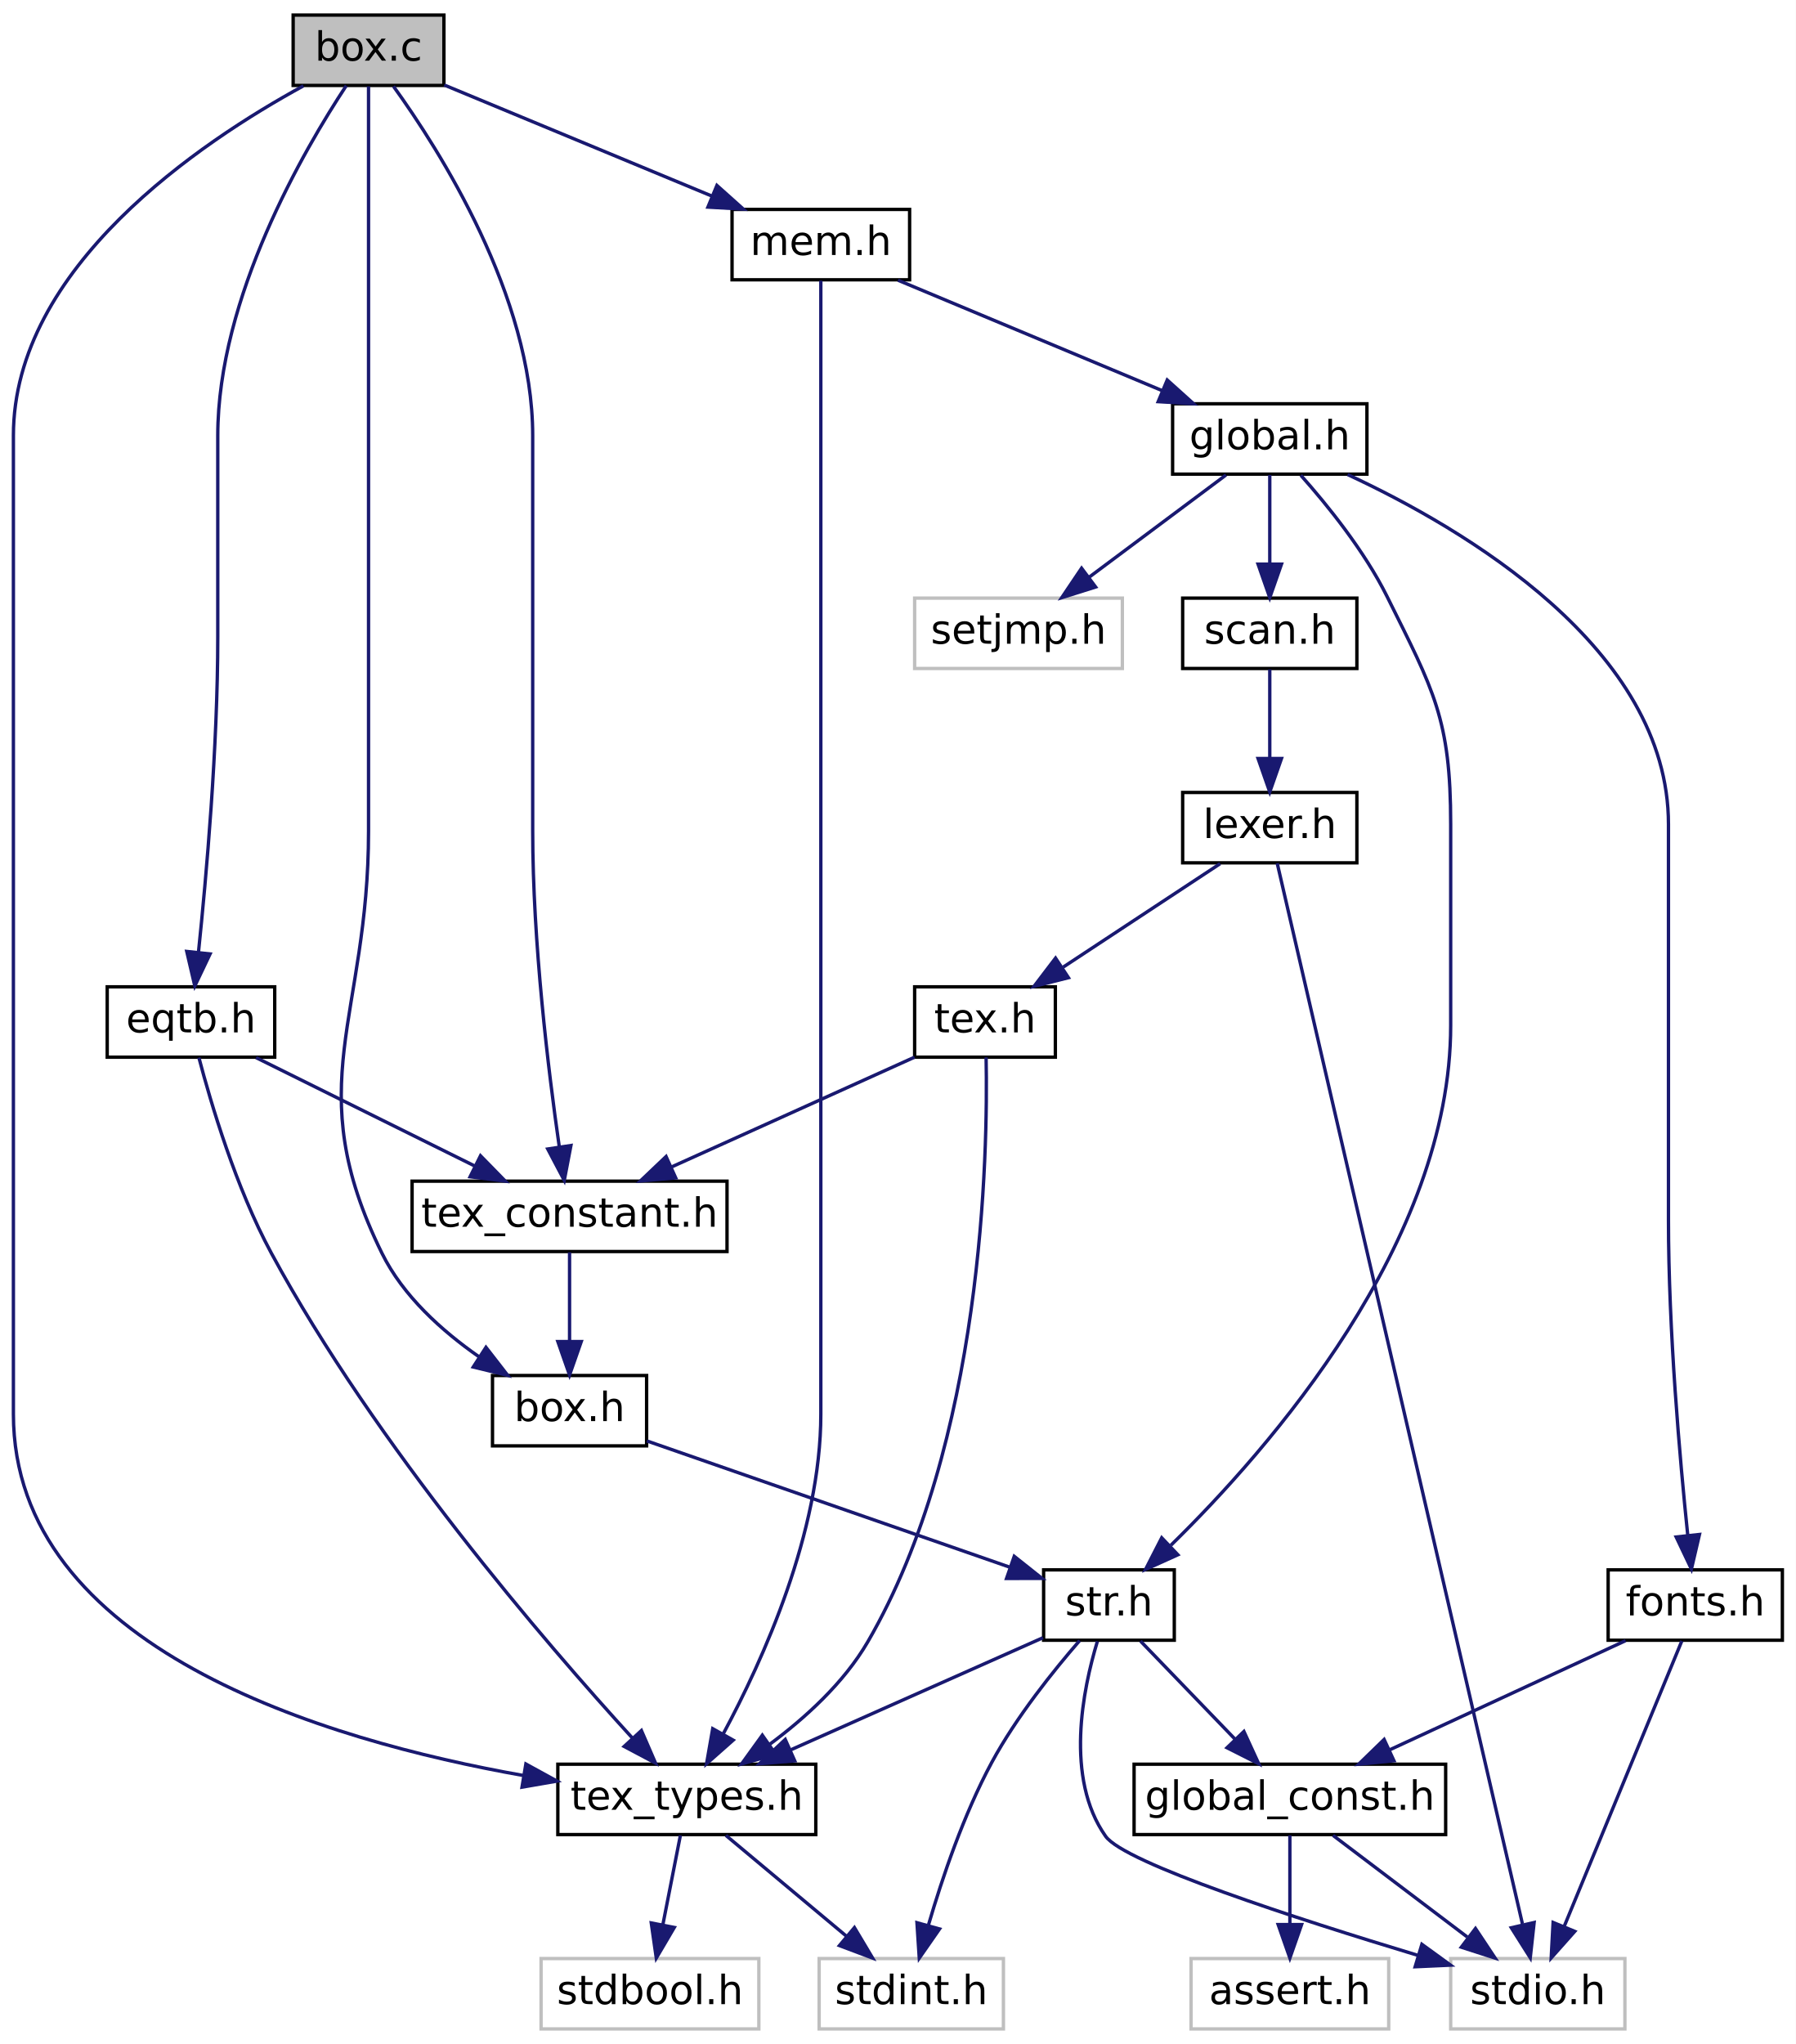
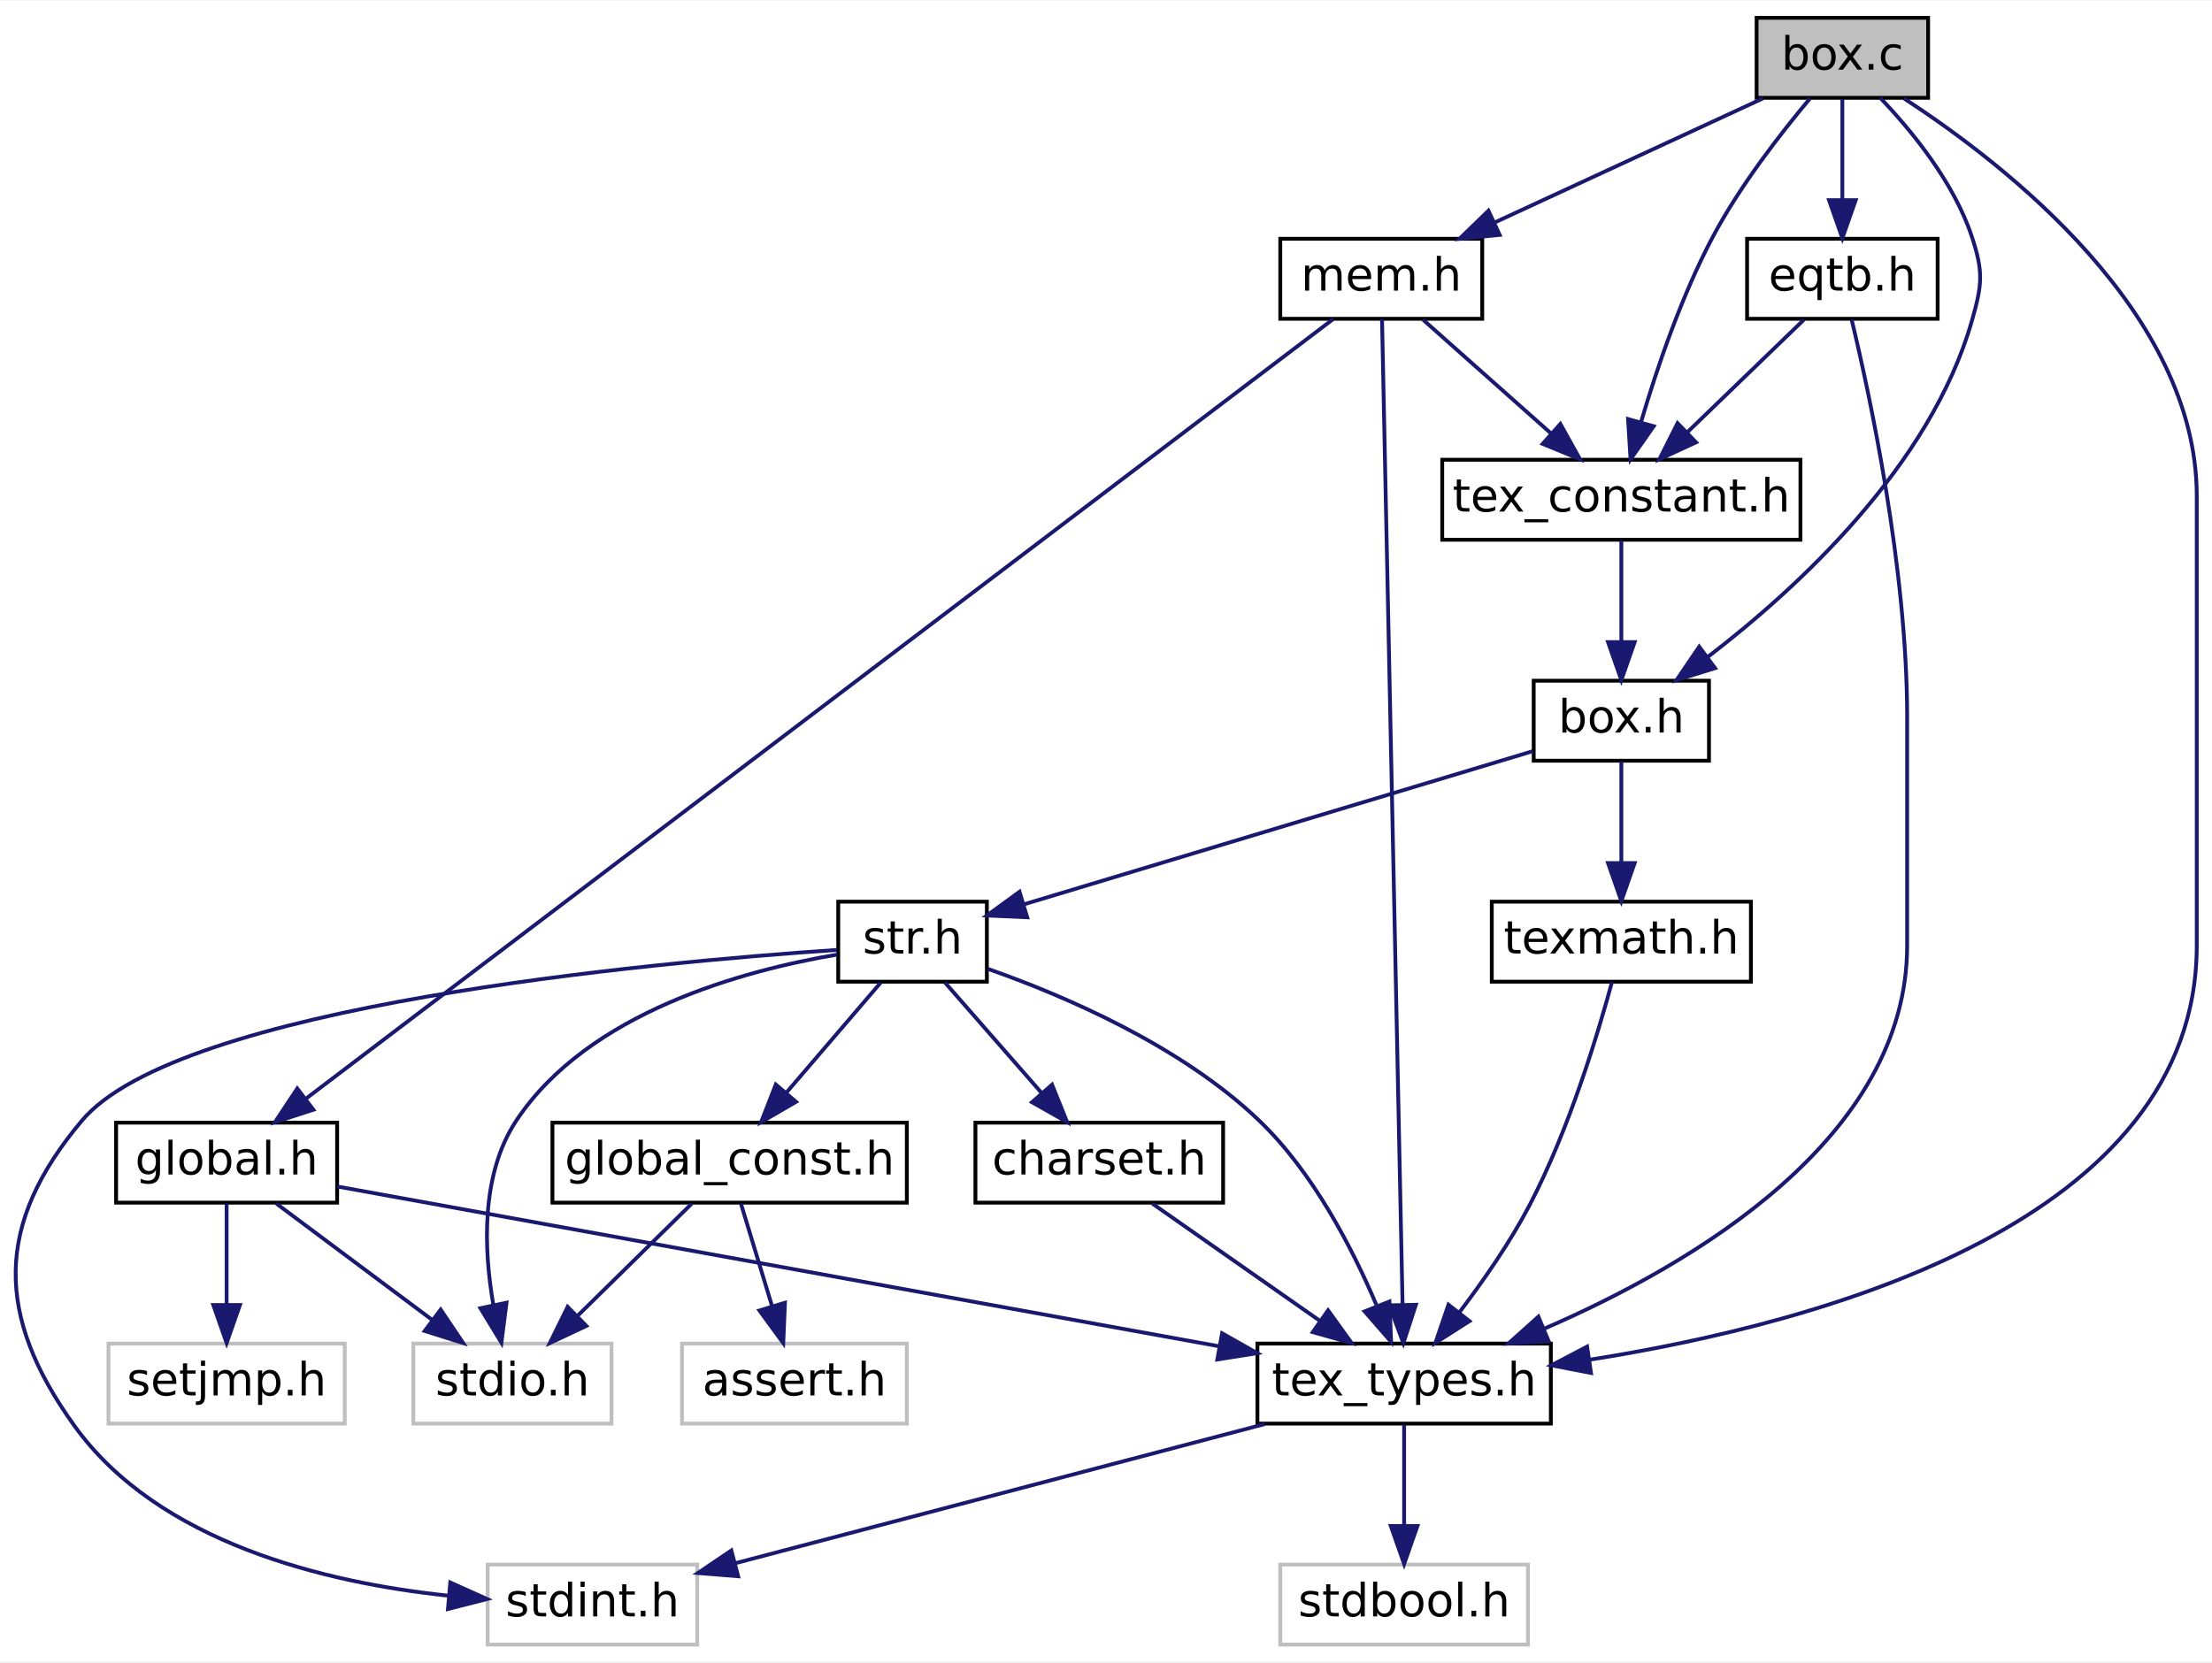
- <svg xmlns="http://www.w3.org/2000/svg" xmlns:xlink="http://www.w3.org/1999/xlink" width="536pt" height="610pt" viewBox="0.00 0.00 536.00 610.00">
-   <g id="graph0" class="graph" transform="scale(1 1) rotate(0) translate(4 606)">
-     <polygon fill="white" stroke="transparent" points="-4,4 -4,-606 532,-606 532,4 -4,4" />
+ <svg xmlns="http://www.w3.org/2000/svg" xmlns:xlink="http://www.w3.org/1999/xlink" width="580pt" height="436pt" viewBox="0.00 0.00 580.47 436.00">
+   <g id="graph0" class="graph" transform="scale(1 1) rotate(0) translate(4 432)">
+     <polygon fill="white" stroke="transparent" points="-4,4 -4,-432 576.47,-432 576.47,4 -4,4" />
    <g id="node1" class="node">
      <g id="a_node1">
        <a xlink:title=" ">
-           <polygon fill="#bfbfbf" stroke="black" points="83.5,-580.5 83.5,-601.5 128.5,-601.5 128.5,-580.5 83.5,-580.5" />
-           <text text-anchor="middle" x="106" y="-587.9" font-family="DejaVuSans" font-size="12.00">box.c</text>
+           <polygon fill="#bfbfbf" stroke="black" points="456.97,-406.5 456.97,-427.5 501.97,-427.5 501.97,-406.5 456.97,-406.5" />
+           <text text-anchor="middle" x="479.47" y="-413.9" font-family="DejaVuSans" font-size="12.00">box.c</text>
        </a>
      </g>
    </g>
    <g id="node2" class="node">
      <g id="a_node2">
        <a xlink:href="tex__types_8h.html" target="_top" xlink:title=" ">
-           <polygon fill="white" stroke="black" points="162.5,-58.5 162.5,-79.5 239.5,-79.5 239.5,-58.5 162.5,-58.5" />
-           <text text-anchor="middle" x="201" y="-65.9" font-family="DejaVuSans" font-size="12.00">tex_types.h</text>
+           <polygon fill="white" stroke="black" points="325.97,-58.5 325.97,-79.5 402.97,-79.5 402.97,-58.5 325.97,-58.5" />
+           <text text-anchor="middle" x="364.47" y="-65.9" font-family="DejaVuSans" font-size="12.00">tex_types.h</text>
        </a>
      </g>
    </g>
    <g id="edge1" class="edge">
-       <path fill="none" stroke="midnightblue" d="M86.56,-580.37C55.96,-563.67 0,-526.27 0,-476 0,-476 0,-476 0,-184 0,-114.22 92.79,-86.64 152.28,-76.12" />
-       <polygon fill="midnightblue" stroke="midnightblue" points="152.96,-79.56 162.25,-74.46 151.81,-72.65 152.96,-79.56" />
+       <path fill="none" stroke="midnightblue" d="M495.67,-406.31C522.31,-388.99 572.47,-350.02 572.47,-302 572.47,-302 572.47,-302 572.47,-184 572.47,-111.64 474.47,-84.91 413.01,-75.25" />
+       <polygon fill="midnightblue" stroke="midnightblue" points="413.51,-71.79 403.11,-73.8 412.49,-78.72 413.51,-71.79" />
    </g>
    <g id="node5" class="node">
      <g id="a_node5">
        <a xlink:href="tex__constant_8h.html" target="_top" xlink:title=" ">
-           <polygon fill="white" stroke="black" points="119,-232.5 119,-253.5 213,-253.5 213,-232.5 119,-232.5" />
-           <text text-anchor="middle" x="166" y="-239.9" font-family="DejaVuSans" font-size="12.00">tex_constant.h</text>
+           <polygon fill="white" stroke="black" points="374.47,-290.5 374.47,-311.5 468.47,-311.5 468.47,-290.5 374.47,-290.5" />
+           <text text-anchor="middle" x="421.47" y="-297.9" font-family="DejaVuSans" font-size="12.00">tex_constant.h</text>
        </a>
      </g>
    </g>
    <g id="edge4" class="edge">
-       <path fill="none" stroke="midnightblue" d="M113.44,-580.24C127.15,-561.26 155,-517.58 155,-476 155,-476 155,-476 155,-358 155,-324.83 159.67,-286.48 162.93,-263.79" />
-       <polygon fill="midnightblue" stroke="midnightblue" points="166.41,-264.14 164.42,-253.73 159.49,-263.1 166.41,-264.14" />
+       <path fill="none" stroke="midnightblue" d="M470.99,-406.35C463.49,-397.41 452.64,-383.51 445.47,-370 437.23,-354.47 430.8,-335.51 426.69,-321.56" />
+       <polygon fill="midnightblue" stroke="midnightblue" points="429.96,-320.29 423.89,-311.61 423.23,-322.18 429.96,-320.29" />
    </g>
    <g id="node6" class="node">
      <g id="a_node6">
        <a xlink:href="box_8h.html" target="_top" xlink:title=" ">
-           <polygon fill="white" stroke="black" points="143,-174.5 143,-195.5 189,-195.5 189,-174.5 143,-174.5" />
-           <text text-anchor="middle" x="166" y="-181.9" font-family="DejaVuSans" font-size="12.00">box.h</text>
-         </a>
-       </g>
-     </g>
-     <g id="edge30" class="edge">
-       <path fill="none" stroke="midnightblue" d="M106,-580.24C106,-560.54 106,-514.59 106,-476 106,-476 106,-476 106,-358 106,-301.97 85.26,-282.27 110,-232 116.27,-219.26 127.89,-208.82 138.93,-201.12" />
-       <polygon fill="midnightblue" stroke="midnightblue" points="141.05,-203.91 147.54,-195.54 137.25,-198.04 141.05,-203.91" />
-     </g>
-     <g id="node11" class="node">
-       <g id="a_node11">
+           <polygon fill="white" stroke="black" points="398.47,-232.5 398.47,-253.5 444.47,-253.5 444.47,-232.5 398.47,-232.5" />
+           <text text-anchor="middle" x="421.47" y="-239.9" font-family="DejaVuSans" font-size="12.00">box.h</text>
+         </a>
+       </g>
+     </g>
+     <g id="edge27" class="edge">
+       <path fill="none" stroke="midnightblue" d="M489.41,-406.49C497.65,-397.87 508.75,-384.34 513.47,-370 516.53,-360.71 516.15,-357.4 513.47,-348 502.58,-309.8 467.6,-277.69 444.05,-259.66" />
+       <polygon fill="midnightblue" stroke="midnightblue" points="446.07,-256.8 435.95,-253.66 441.91,-262.43 446.07,-256.8" />
+     </g>
+     <g id="node13" class="node">
+       <g id="a_node13">
        <a xlink:href="mem_8h.html" target="_top" xlink:title=" ">
-           <polygon fill="white" stroke="black" points="214.5,-522.5 214.5,-543.5 267.5,-543.5 267.5,-522.5 214.5,-522.5" />
-           <text text-anchor="middle" x="241" y="-529.9" font-family="DejaVuSans" font-size="12.00">mem.h</text>
-         </a>
-       </g>
-     </g>
-     <g id="edge13" class="edge">
-       <path fill="none" stroke="midnightblue" d="M128.6,-580.63C150.46,-571.56 183.84,-557.71 208.54,-547.46" />
-       <polygon fill="midnightblue" stroke="midnightblue" points="209.98,-550.66 217.88,-543.59 207.3,-544.19 209.98,-550.66" />
-     </g>
-     <g id="node18" class="node">
-       <g id="a_node18">
+           <polygon fill="white" stroke="black" points="331.97,-348.5 331.97,-369.5 384.97,-369.5 384.97,-348.5 331.97,-348.5" />
+           <text text-anchor="middle" x="358.47" y="-355.9" font-family="DejaVuSans" font-size="12.00">mem.h</text>
+         </a>
+       </g>
+     </g>
+     <g id="edge17" class="edge">
+       <path fill="none" stroke="midnightblue" d="M458.67,-406.37C439.24,-397.38 410.05,-383.87 388.17,-373.75" />
+       <polygon fill="midnightblue" stroke="midnightblue" points="389.54,-370.52 379,-369.5 386.6,-376.88 389.54,-370.52" />
+     </g>
+     <g id="node16" class="node">
+       <g id="a_node16">
        <a xlink:href="eqtb_8h.html" target="_top" xlink:title=" ">
-           <polygon fill="white" stroke="black" points="28,-290.5 28,-311.5 78,-311.5 78,-290.5 28,-290.5" />
-           <text text-anchor="middle" x="53" y="-297.9" font-family="DejaVuSans" font-size="12.00">eqtb.h</text>
-         </a>
-       </g>
-     </g>
-     <g id="edge27" class="edge">
-       <path fill="none" stroke="midnightblue" d="M99.36,-580.44C86.84,-561.46 61,-517.28 61,-476 61,-476 61,-476 61,-416 61,-382.9 57.6,-344.53 55.24,-321.82" />
-       <polygon fill="midnightblue" stroke="midnightblue" points="58.7,-321.31 54.15,-311.74 51.74,-322.06 58.7,-321.31" />
+           <polygon fill="white" stroke="black" points="454.47,-348.5 454.47,-369.5 504.47,-369.5 504.47,-348.5 454.47,-348.5" />
+           <text text-anchor="middle" x="479.47" y="-355.9" font-family="DejaVuSans" font-size="12.00">eqtb.h</text>
+         </a>
+       </g>
+     </g>
+     <g id="edge24" class="edge">
+       <path fill="none" stroke="midnightblue" d="M479.47,-406.25C479.47,-398.94 479.47,-388.69 479.47,-379.7" />
+       <polygon fill="midnightblue" stroke="midnightblue" points="482.97,-379.64 479.47,-369.64 475.97,-379.64 482.97,-379.64" />
    </g>
    <g id="node3" class="node">
      <g id="a_node3">
        <a xlink:title=" ">
-           <polygon fill="white" stroke="#bfbfbf" points="157.5,-0.5 157.5,-21.5 222.5,-21.5 222.5,-0.5 157.5,-0.5" />
-           <text text-anchor="middle" x="190" y="-7.9" font-family="DejaVuSans" font-size="12.00">stdbool.h</text>
+           <polygon fill="white" stroke="#bfbfbf" points="331.97,-0.5 331.97,-21.5 396.97,-21.5 396.97,-0.5 331.97,-0.5" />
+           <text text-anchor="middle" x="364.47" y="-7.9" font-family="DejaVuSans" font-size="12.00">stdbool.h</text>
        </a>
      </g>
    </g>
    <g id="edge2" class="edge">
-       <path fill="none" stroke="midnightblue" d="M199.08,-58.25C197.65,-50.94 195.64,-40.69 193.87,-31.7" />
-       <polygon fill="midnightblue" stroke="midnightblue" points="197.26,-30.78 191.89,-21.64 190.39,-32.13 197.26,-30.78" />
+       <path fill="none" stroke="midnightblue" d="M364.47,-58.25C364.47,-50.94 364.47,-40.69 364.47,-31.7" />
+       <polygon fill="midnightblue" stroke="midnightblue" points="367.97,-31.64 364.47,-21.64 360.97,-31.64 367.97,-31.64" />
    </g>
    <g id="node4" class="node">
      <g id="a_node4">
        <a xlink:title=" ">
-           <polygon fill="white" stroke="#bfbfbf" points="240.5,-0.5 240.5,-21.5 295.5,-21.5 295.5,-0.5 240.5,-0.5" />
-           <text text-anchor="middle" x="268" y="-7.9" font-family="DejaVuSans" font-size="12.00">stdint.h</text>
+           <polygon fill="white" stroke="#bfbfbf" points="123.97,-0.5 123.97,-21.5 178.97,-21.5 178.97,-0.5 123.97,-0.5" />
+           <text text-anchor="middle" x="151.47" y="-7.9" font-family="DejaVuSans" font-size="12.00">stdint.h</text>
        </a>
      </g>
    </g>
    <g id="edge3" class="edge">
-       <path fill="none" stroke="midnightblue" d="M212.67,-58.25C222.57,-49.97 236.96,-37.94 248.59,-28.22" />
-       <polygon fill="midnightblue" stroke="midnightblue" points="251.03,-30.74 256.46,-21.64 246.55,-25.37 251.03,-30.74" />
+       <path fill="none" stroke="midnightblue" d="M327.85,-58.37C289.01,-48.16 227.96,-32.11 188.83,-21.82" />
+       <polygon fill="midnightblue" stroke="midnightblue" points="189.7,-18.43 179.14,-19.28 187.92,-25.2 189.7,-18.43" />
    </g>
    <g id="edge5" class="edge">
-       <path fill="none" stroke="midnightblue" d="M166,-232.25C166,-224.94 166,-214.69 166,-205.7" />
-       <polygon fill="midnightblue" stroke="midnightblue" points="169.5,-205.64 166,-195.64 162.5,-205.64 169.5,-205.64" />
+       <path fill="none" stroke="midnightblue" d="M421.47,-290.25C421.47,-282.94 421.47,-272.69 421.47,-263.7" />
+       <polygon fill="midnightblue" stroke="midnightblue" points="424.97,-263.64 421.47,-253.64 417.97,-263.64 424.97,-263.64" />
    </g>
    <g id="node7" class="node">
      <g id="a_node7">
        <a xlink:href="str_8h.html" target="_top" xlink:title=" ">
-           <polygon fill="white" stroke="black" points="307.5,-116.5 307.5,-137.5 346.5,-137.5 346.5,-116.5 307.5,-116.5" />
-           <text text-anchor="middle" x="327" y="-123.9" font-family="DejaVuSans" font-size="12.00">str.h</text>
+           <polygon fill="white" stroke="black" points="215.97,-174.5 215.97,-195.5 254.97,-195.5 254.97,-174.5 215.97,-174.5" />
+           <text text-anchor="middle" x="235.47" y="-181.9" font-family="DejaVuSans" font-size="12.00">str.h</text>
        </a>
      </g>
    </g>
    <g id="edge6" class="edge">
-       <path fill="none" stroke="midnightblue" d="M189.07,-175.98C217.63,-166.04 266.31,-149.11 297.54,-138.25" />
-       <polygon fill="midnightblue" stroke="midnightblue" points="298.73,-141.54 307.02,-134.95 296.43,-134.93 298.73,-141.54" />
-     </g>
-     <g id="edge12" class="edge">
-       <path fill="none" stroke="midnightblue" d="M307.31,-117.25C287.12,-108.27 255.41,-94.18 231.87,-83.72" />
-       <polygon fill="midnightblue" stroke="midnightblue" points="233.22,-80.49 222.66,-79.63 230.38,-86.89 233.22,-80.49" />
+       <path fill="none" stroke="midnightblue" d="M398.29,-235.02C364.46,-224.84 301.6,-205.91 264.66,-194.79" />
+       <polygon fill="midnightblue" stroke="midnightblue" points="265.56,-191.4 254.98,-191.87 263.54,-198.11 265.56,-191.4" />
+     </g>
+     <g id="node12" class="node">
+       <g id="a_node12">
+         <a xlink:href="texmath_8h.html" target="_top" xlink:title=" ">
+           <polygon fill="white" stroke="black" points="387.47,-174.5 387.47,-195.5 455.47,-195.5 455.47,-174.5 387.47,-174.5" />
+           <text text-anchor="middle" x="421.47" y="-181.9" font-family="DejaVuSans" font-size="12.00">texmath.h</text>
+         </a>
+       </g>
+     </g>
+     <g id="edge15" class="edge">
+       <path fill="none" stroke="midnightblue" d="M421.47,-232.25C421.47,-224.94 421.47,-214.69 421.47,-205.7" />
+       <polygon fill="midnightblue" stroke="midnightblue" points="424.97,-205.64 421.47,-195.64 417.97,-205.64 424.97,-205.64" />
+     </g>
+     <g id="edge14" class="edge">
+       <path fill="none" stroke="midnightblue" d="M255.27,-177.85C275.21,-170.84 305.9,-157.73 326.47,-138 340.61,-124.44 350.91,-104.46 357.19,-89.66" />
+       <polygon fill="midnightblue" stroke="midnightblue" points="360.61,-90.55 361.06,-79.97 354.1,-87.96 360.61,-90.55" />
    </g>
    <g id="edge8" class="edge">
-       <path fill="none" stroke="midnightblue" d="M318.25,-116.39C310.51,-107.48 299.34,-93.6 292,-80 283.65,-64.53 277.24,-45.56 273.15,-31.6" />
-       <polygon fill="midnightblue" stroke="midnightblue" points="276.43,-30.33 270.38,-21.63 269.69,-32.2 276.43,-30.33" />
+       <path fill="none" stroke="midnightblue" d="M215.64,-182.84C166.82,-179.54 42.91,-168.28 17.47,-138 -5.41,-110.77 -5.26,-86.9 15.47,-58 37.6,-27.16 81.52,-16.73 113.48,-13.35" />
+       <polygon fill="midnightblue" stroke="midnightblue" points="114.16,-16.8 123.82,-12.45 113.55,-9.83 114.16,-16.8" />
    </g>
    <g id="node8" class="node">
      <g id="a_node8">
        <a xlink:title=" ">
-           <polygon fill="white" stroke="#bfbfbf" points="429,-0.5 429,-21.5 481,-21.5 481,-0.5 429,-0.5" />
-           <text text-anchor="middle" x="455" y="-7.9" font-family="DejaVuSans" font-size="12.00">stdio.h</text>
+           <polygon fill="white" stroke="#bfbfbf" points="104.47,-58.5 104.47,-79.5 156.47,-79.5 156.47,-58.5 104.47,-58.5" />
+           <text text-anchor="middle" x="130.47" y="-65.9" font-family="DejaVuSans" font-size="12.00">stdio.h</text>
        </a>
      </g>
    </g>
    <g id="edge7" class="edge">
-       <path fill="none" stroke="midnightblue" d="M323.55,-116.17C319.22,-101.93 313.75,-75.37 326,-58 331.62,-50.03 383.03,-33.38 419.22,-22.45" />
-       <polygon fill="midnightblue" stroke="midnightblue" points="420.4,-25.75 428.97,-19.53 418.39,-19.05 420.4,-25.75" />
+       <path fill="none" stroke="midnightblue" d="M215.7,-181.61C191.19,-177.48 150.32,-166.48 131.47,-138 122.12,-123.88 122.94,-104.23 125.46,-89.69" />
+       <polygon fill="midnightblue" stroke="midnightblue" points="128.92,-90.24 127.58,-79.73 122.07,-88.79 128.92,-90.24" />
    </g>
    <g id="node9" class="node">
      <g id="a_node9">
        <a xlink:href="global__const_8h.html" target="_top" xlink:title=" ">
-           <polygon fill="white" stroke="black" points="334.5,-58.5 334.5,-79.5 427.5,-79.5 427.5,-58.5 334.5,-58.5" />
-           <text text-anchor="middle" x="381" y="-65.9" font-family="DejaVuSans" font-size="12.00">global_const.h</text>
+           <polygon fill="white" stroke="black" points="140.97,-116.5 140.97,-137.5 233.97,-137.5 233.97,-116.5 140.97,-116.5" />
+           <text text-anchor="middle" x="187.47" y="-123.9" font-family="DejaVuSans" font-size="12.00">global_const.h</text>
        </a>
      </g>
    </g>
    <g id="edge9" class="edge">
-       <path fill="none" stroke="midnightblue" d="M336.41,-116.25C344.15,-108.22 355.31,-96.64 364.53,-87.08" />
-       <polygon fill="midnightblue" stroke="midnightblue" points="367.28,-89.27 371.7,-79.64 362.24,-84.41 367.28,-89.27" />
+       <path fill="none" stroke="midnightblue" d="M227.11,-174.25C220.29,-166.3 210.5,-154.87 202.35,-145.37" />
+       <polygon fill="midnightblue" stroke="midnightblue" points="204.9,-142.96 195.73,-137.64 199.58,-147.51 204.9,-142.96" />
+     </g>
+     <g id="node11" class="node">
+       <g id="a_node11">
+         <a xlink:href="charset_8h.html" target="_top" xlink:title=" ">
+           <polygon fill="white" stroke="black" points="251.97,-116.5 251.97,-137.5 316.97,-137.5 316.97,-116.5 251.97,-116.5" />
+           <text text-anchor="middle" x="284.47" y="-123.9" font-family="DejaVuSans" font-size="12.00">charset.h</text>
+         </a>
+       </g>
+     </g>
+     <g id="edge12" class="edge">
+       <path fill="none" stroke="midnightblue" d="M244,-174.25C250.96,-166.3 260.96,-154.87 269.27,-145.37" />
+       <polygon fill="midnightblue" stroke="midnightblue" points="272.08,-147.47 276.03,-137.64 266.81,-142.86 272.08,-147.47" />
    </g>
    <g id="edge11" class="edge">
-       <path fill="none" stroke="midnightblue" d="M393.89,-58.25C404.93,-49.89 421.03,-37.71 433.94,-27.94" />
-       <polygon fill="midnightblue" stroke="midnightblue" points="436.4,-30.47 442.26,-21.64 432.17,-24.89 436.4,-30.47" />
+       <path fill="none" stroke="midnightblue" d="M177.54,-116.25C169.29,-108.14 157.35,-96.41 147.56,-86.79" />
+       <polygon fill="midnightblue" stroke="midnightblue" points="149.87,-84.15 140.28,-79.64 144.96,-89.15 149.87,-84.15" />
    </g>
    <g id="node10" class="node">
      <g id="a_node10">
        <a xlink:title=" ">
-           <polygon fill="white" stroke="#bfbfbf" points="351.5,-0.5 351.5,-21.5 410.5,-21.5 410.5,-0.5 351.5,-0.5" />
-           <text text-anchor="middle" x="381" y="-7.9" font-family="DejaVuSans" font-size="12.00">assert.h</text>
+           <polygon fill="white" stroke="#bfbfbf" points="174.97,-58.5 174.97,-79.5 233.97,-79.5 233.97,-58.5 174.97,-58.5" />
+           <text text-anchor="middle" x="204.47" y="-65.9" font-family="DejaVuSans" font-size="12.00">assert.h</text>
        </a>
      </g>
    </g>
    <g id="edge10" class="edge">
-       <path fill="none" stroke="midnightblue" d="M381,-58.25C381,-50.94 381,-40.69 381,-31.7" />
-       <polygon fill="midnightblue" stroke="midnightblue" points="384.5,-31.64 381,-21.64 377.5,-31.64 384.5,-31.64" />
-     </g>
-     <g id="edge14" class="edge">
-       <path fill="none" stroke="midnightblue" d="M241,-522.24C241,-502.54 241,-456.59 241,-418 241,-418 241,-418 241,-184 241,-148.71 223.73,-110.57 211.88,-88.57" />
-       <polygon fill="midnightblue" stroke="midnightblue" points="214.84,-86.68 206.9,-79.66 208.73,-90.1 214.84,-86.68" />
-     </g>
-     <g id="node12" class="node">
-       <g id="a_node12">
-         <a xlink:href="global_8h.html" target="_top" xlink:title=" ">
-           <polygon fill="white" stroke="black" points="346,-464.5 346,-485.5 404,-485.5 404,-464.5 346,-464.5" />
-           <text text-anchor="middle" x="375" y="-471.9" font-family="DejaVuSans" font-size="12.00">global.h</text>
-         </a>
-       </g>
-     </g>
-     <g id="edge15" class="edge">
-       <path fill="none" stroke="midnightblue" d="M264.04,-522.37C285.74,-513.3 318.46,-499.63 342.75,-489.48" />
-       <polygon fill="midnightblue" stroke="midnightblue" points="344.39,-492.59 352.27,-485.5 341.69,-486.13 344.39,-492.59" />
-     </g>
-     <g id="edge17" class="edge">
-       <path fill="none" stroke="midnightblue" d="M384.27,-464.16C392.14,-455.31 403.21,-441.66 410,-428 423.97,-399.9 429,-391.38 429,-360 429,-360 429,-360 429,-300 429,-235.26 374.88,-173.58 345.49,-144.85" />
-       <polygon fill="midnightblue" stroke="midnightblue" points="347.57,-142 337.92,-137.64 342.75,-147.07 347.57,-142" />
-     </g>
-     <g id="node13" class="node">
-       <g id="a_node13">
-         <a xlink:title=" ">
-           <polygon fill="white" stroke="#bfbfbf" points="269,-406.5 269,-427.5 331,-427.5 331,-406.5 269,-406.5" />
-           <text text-anchor="middle" x="300" y="-413.9" font-family="DejaVuSans" font-size="12.00">setjmp.h</text>
-         </a>
-       </g>
+       <path fill="none" stroke="midnightblue" d="M190.43,-116.25C192.67,-108.86 195.83,-98.47 198.58,-89.41" />
+       <polygon fill="midnightblue" stroke="midnightblue" points="201.99,-90.23 201.54,-79.64 195.29,-88.19 201.99,-90.23" />
+     </g>
+     <g id="edge13" class="edge">
+       <path fill="none" stroke="midnightblue" d="M298.4,-116.25C310.56,-107.73 328.42,-95.24 342.5,-85.38" />
+       <polygon fill="midnightblue" stroke="midnightblue" points="344.51,-88.24 350.69,-79.64 340.49,-82.51 344.51,-88.24" />
    </g>
    <g id="edge16" class="edge">
-       <path fill="none" stroke="midnightblue" d="M361.94,-464.25C350.64,-455.81 334.12,-443.47 320.97,-433.66" />
-       <polygon fill="midnightblue" stroke="midnightblue" points="323.02,-430.82 312.91,-427.64 318.83,-436.43 323.02,-430.82" />
+       <path fill="none" stroke="midnightblue" d="M419.01,-174.41C415.35,-160.92 407.78,-135.76 397.47,-116 392.33,-106.14 385.29,-96.02 379.03,-87.79" />
+       <polygon fill="midnightblue" stroke="midnightblue" points="381.61,-85.4 372.68,-79.7 376.1,-89.72 381.61,-85.4" />
+     </g>
+     <g id="edge18" class="edge">
+       <path fill="none" stroke="midnightblue" d="M358.67,-348.42C359.52,-307.42 362.88,-146.29 364.06,-89.74" />
+       <polygon fill="midnightblue" stroke="midnightblue" points="367.56,-89.69 364.27,-79.62 360.56,-89.54 367.56,-89.69" />
+     </g>
+     <g id="edge19" class="edge">
+       <path fill="none" stroke="midnightblue" d="M369.44,-348.25C378.66,-340.05 392.02,-328.17 402.9,-318.51" />
+       <polygon fill="midnightblue" stroke="midnightblue" points="405.47,-320.9 410.62,-311.64 400.82,-315.67 405.47,-320.9" />
    </g>
    <g id="node14" class="node">
      <g id="a_node14">
-         <a xlink:href="scan_8h.html" target="_top" xlink:title=" ">
-           <polygon fill="white" stroke="black" points="349,-406.5 349,-427.5 401,-427.5 401,-406.5 349,-406.5" />
-           <text text-anchor="middle" x="375" y="-413.9" font-family="DejaVuSans" font-size="12.00">scan.h</text>
-         </a>
-       </g>
-     </g>
-     <g id="edge18" class="edge">
-       <path fill="none" stroke="midnightblue" d="M375,-464.25C375,-456.94 375,-446.69 375,-437.7" />
-       <polygon fill="midnightblue" stroke="midnightblue" points="378.5,-437.64 375,-427.64 371.5,-437.64 378.5,-437.64" />
-     </g>
-     <g id="node17" class="node">
-       <g id="a_node17">
-         <a xlink:href="fonts_8h.html" target="_top" xlink:title=" ">
-           <polygon fill="white" stroke="black" points="476,-116.5 476,-137.5 528,-137.5 528,-116.5 476,-116.5" />
-           <text text-anchor="middle" x="502" y="-123.9" font-family="DejaVuSans" font-size="12.00">fonts.h</text>
-         </a>
-       </g>
-     </g>
-     <g id="edge24" class="edge">
-       <path fill="none" stroke="midnightblue" d="M398.23,-464.38C432.86,-448.31 494,-412.5 494,-360 494,-360 494,-360 494,-242 494,-208.9 497.4,-170.53 499.76,-147.82" />
-       <polygon fill="midnightblue" stroke="midnightblue" points="503.26,-148.06 500.85,-137.74 496.3,-147.31 503.26,-148.06" />
+         <a xlink:href="global_8h.html" target="_top" xlink:title=" ">
+           <polygon fill="white" stroke="black" points="26.47,-116.5 26.47,-137.5 84.47,-137.5 84.47,-116.5 26.47,-116.5" />
+           <text text-anchor="middle" x="55.47" y="-123.9" font-family="DejaVuSans" font-size="12.00">global.h</text>
+         </a>
+       </g>
+     </g>
+     <g id="edge20" class="edge">
+       <path fill="none" stroke="midnightblue" d="M345.84,-348.41C298.96,-312.83 134.71,-188.15 76.29,-143.8" />
+       <polygon fill="midnightblue" stroke="midnightblue" points="78.24,-140.89 68.16,-137.63 74.01,-146.46 78.24,-140.89" />
+     </g>
+     <g id="edge23" class="edge">
+       <path fill="none" stroke="midnightblue" d="M84.54,-120.73C137.66,-111.1 250.92,-90.58 315.91,-78.8" />
+       <polygon fill="midnightblue" stroke="midnightblue" points="316.7,-82.21 325.91,-76.99 315.45,-75.33 316.7,-82.21" />
+     </g>
+     <g id="edge21" class="edge">
+       <path fill="none" stroke="midnightblue" d="M68.53,-116.25C79.83,-107.81 96.35,-95.47 109.5,-85.66" />
+       <polygon fill="midnightblue" stroke="midnightblue" points="111.64,-88.43 117.55,-79.64 107.45,-82.82 111.64,-88.43" />
    </g>
    <g id="node15" class="node">
      <g id="a_node15">
-         <a xlink:href="lexer_8h.html" target="_top" xlink:title=" ">
-           <polygon fill="white" stroke="black" points="349,-348.5 349,-369.5 401,-369.5 401,-348.5 349,-348.5" />
-           <text text-anchor="middle" x="375" y="-355.9" font-family="DejaVuSans" font-size="12.00">lexer.h</text>
-         </a>
-       </g>
-     </g>
-     <g id="edge19" class="edge">
-       <path fill="none" stroke="midnightblue" d="M375,-406.25C375,-398.94 375,-388.69 375,-379.7" />
-       <polygon fill="midnightblue" stroke="midnightblue" points="378.5,-379.64 375,-369.64 371.5,-379.64 378.5,-379.64" />
-     </g>
-     <g id="edge20" class="edge">
-       <path fill="none" stroke="midnightblue" d="M377.22,-348.38C388.05,-301.54 435.39,-96.82 450.41,-31.86" />
-       <polygon fill="midnightblue" stroke="midnightblue" points="453.91,-32.26 452.75,-21.73 447.09,-30.69 453.91,-32.26" />
-     </g>
-     <g id="node16" class="node">
-       <g id="a_node16">
-         <a xlink:href="tex_8h.html" target="_top" xlink:title=" ">
-           <polygon fill="white" stroke="black" points="269,-290.5 269,-311.5 311,-311.5 311,-290.5 269,-290.5" />
-           <text text-anchor="middle" x="290" y="-297.9" font-family="DejaVuSans" font-size="12.00">tex.h</text>
-         </a>
-       </g>
-     </g>
-     <g id="edge21" class="edge">
-       <path fill="none" stroke="midnightblue" d="M360.19,-348.25C347.27,-339.73 328.31,-327.24 313.34,-317.38" />
-       <polygon fill="midnightblue" stroke="midnightblue" points="314.91,-314.22 304.64,-311.64 311.06,-320.07 314.91,-314.22" />
+         <a xlink:title=" ">
+           <polygon fill="white" stroke="#bfbfbf" points="24.47,-58.5 24.47,-79.5 86.47,-79.5 86.47,-58.5 24.47,-58.5" />
+           <text text-anchor="middle" x="55.47" y="-65.9" font-family="DejaVuSans" font-size="12.00">setjmp.h</text>
+         </a>
+       </g>
    </g>
    <g id="edge22" class="edge">
-       <path fill="none" stroke="midnightblue" d="M290.33,-290.44C290.9,-261.85 289.48,-175.32 255,-116 247.87,-103.73 236.22,-93.19 225.56,-85.31" />
-       <polygon fill="midnightblue" stroke="midnightblue" points="227.54,-82.42 217.34,-79.57 223.54,-88.16 227.54,-82.42" />
-     </g>
-     <g id="edge23" class="edge">
-       <path fill="none" stroke="midnightblue" d="M268.97,-290.5C249.01,-281.49 218.82,-267.85 196.28,-257.67" />
-       <polygon fill="midnightblue" stroke="midnightblue" points="197.69,-254.47 187.14,-253.55 194.81,-260.85 197.69,-254.47" />
+       <path fill="none" stroke="midnightblue" d="M55.47,-116.25C55.47,-108.94 55.47,-98.69 55.47,-89.7" />
+       <polygon fill="midnightblue" stroke="midnightblue" points="58.97,-89.64 55.47,-79.64 51.97,-89.64 58.97,-89.64" />
    </g>
    <g id="edge25" class="edge">
-       <path fill="none" stroke="midnightblue" d="M497.99,-116.28C490.22,-97.43 472.99,-55.62 462.86,-31.05" />
-       <polygon fill="midnightblue" stroke="midnightblue" points="466.04,-29.61 459,-21.69 459.57,-32.27 466.04,-29.61" />
+       <path fill="none" stroke="midnightblue" d="M481.9,-348.31C486.61,-328.74 496.47,-283.02 496.47,-244 496.47,-244 496.47,-244 496.47,-184 496.47,-133.47 440.39,-100.38 401.34,-83.46" />
+       <polygon fill="midnightblue" stroke="midnightblue" points="402.4,-80.11 391.82,-79.51 399.71,-86.58 402.4,-80.11" />
    </g>
    <g id="edge26" class="edge">
-       <path fill="none" stroke="midnightblue" d="M481.2,-116.37C461.78,-107.38 432.58,-93.87 410.7,-83.75" />
-       <polygon fill="midnightblue" stroke="midnightblue" points="412.07,-80.52 401.53,-79.5 409.13,-86.88 412.07,-80.52" />
-     </g>
-     <g id="edge28" class="edge">
-       <path fill="none" stroke="midnightblue" d="M55.37,-290.37C58.93,-276.82 66.39,-251.6 77,-232 108.16,-174.46 158.93,-115.59 184.78,-87.28" />
-       <polygon fill="midnightblue" stroke="midnightblue" points="187.45,-89.55 191.66,-79.83 182.3,-84.8 187.45,-89.55" />
-     </g>
-     <g id="edge29" class="edge">
-       <path fill="none" stroke="midnightblue" d="M72.43,-290.37C90.4,-281.46 117.34,-268.11 137.71,-258.02" />
-       <polygon fill="midnightblue" stroke="midnightblue" points="139.42,-261.08 146.83,-253.5 136.31,-254.81 139.42,-261.08" />
+       <path fill="none" stroke="midnightblue" d="M469.37,-348.25C460.97,-340.14 448.82,-328.41 438.86,-318.79" />
+       <polygon fill="midnightblue" stroke="midnightblue" points="441.08,-316.07 431.46,-311.64 436.22,-321.11 441.08,-316.07" />
    </g>
  </g>
</svg>
